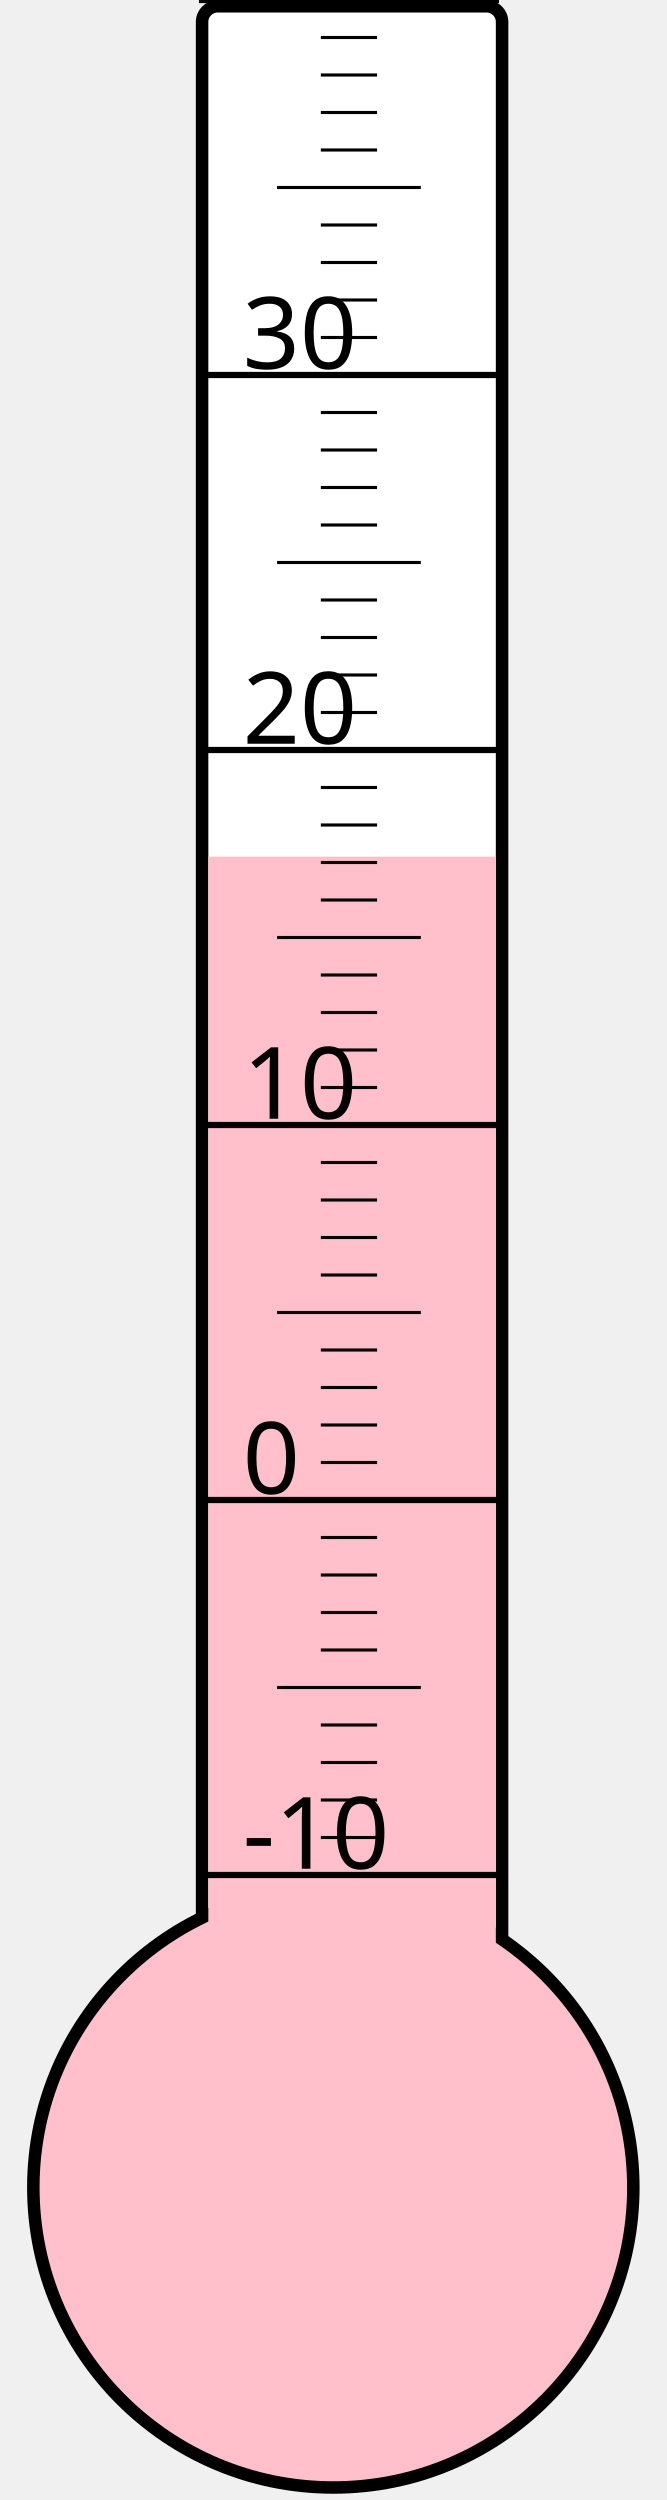
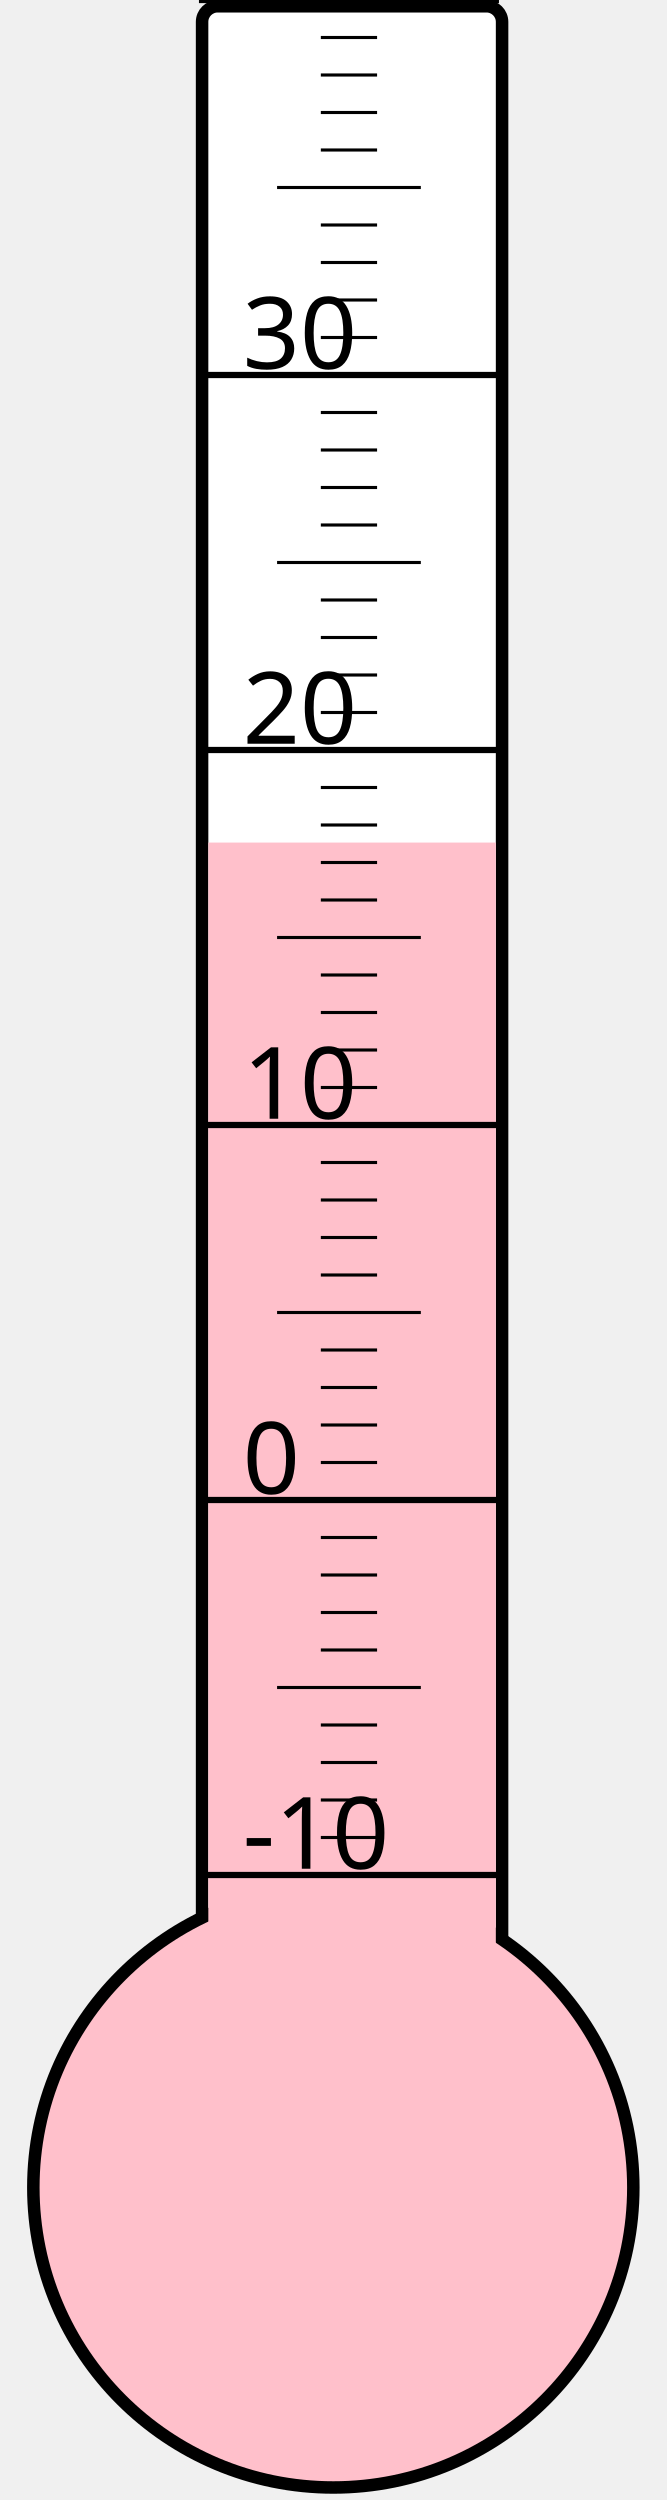
<svg xmlns="http://www.w3.org/2000/svg" width="40px" height="150px" viewBox="0 0 200 800">
  <rect width="200" height="800" x="0" y="0" style="fill: #ffffeb; fill-opacity: 0;" />
  <rect width="96" height="680" x="58" y="2" rx="5" ry="5" style="fill: white; fill-opacity: 1; stroke: black; stroke-width: 4;" />
  <circle cx="100" cy="700" r="96" style="fill: pink; stroke: black; stroke-width: 4;" />
-   <rect width="92" height="425.875" x="60" y="274.125" style="fill: pink; fill-opacity: 1; stroke-width: 0;" />
+   <rect width="92" height="430.375" x="60" y="269.625" style="fill: pink; fill-opacity: 1; stroke-width: 0;" />
  <text x="71" y="598" style="font-family: sans-serif; font-size: 24pt;">-10</text>
  <text x="71" y="478" style="font-family: sans-serif; font-size: 24pt;">0</text>
  <text x="71" y="358" style="font-family: sans-serif; font-size: 24pt;">10</text>
  <text x="71" y="238" style="font-family: sans-serif; font-size: 24pt;">20</text>
  <text x="71" y="118" style="font-family: sans-serif; font-size: 24pt;">30</text>
  <g style="stroke: black;">
    <line x1="57" y1="600" x2="153" y2="600" style="stroke-width: 2;" />
    <line x1="96" y1="588" x2="114" y2="588" style="stroke-width: 1;" />
    <line x1="96" y1="576" x2="114" y2="576" style="stroke-width: 1;" />
    <line x1="96" y1="564" x2="114" y2="564" style="stroke-width: 1;" />
    <line x1="96" y1="552" x2="114" y2="552" style="stroke-width: 1;" />
    <line x1="82" y1="540" x2="128" y2="540" style="stroke-width: 1;" />
    <line x1="96" y1="528" x2="114" y2="528" style="stroke-width: 1;" />
    <line x1="96" y1="516" x2="114" y2="516" style="stroke-width: 1;" />
    <line x1="96" y1="504" x2="114" y2="504" style="stroke-width: 1;" />
    <line x1="96" y1="492" x2="114" y2="492" style="stroke-width: 1;" />
    <line x1="57" y1="480" x2="153" y2="480" style="stroke-width: 2;" />
    <line x1="96" y1="468" x2="114" y2="468" style="stroke-width: 1;" />
    <line x1="96" y1="456" x2="114" y2="456" style="stroke-width: 1;" />
    <line x1="96" y1="444" x2="114" y2="444" style="stroke-width: 1;" />
    <line x1="96" y1="432" x2="114" y2="432" style="stroke-width: 1;" />
    <line x1="82" y1="420" x2="128" y2="420" style="stroke-width: 1;" />
    <line x1="96" y1="408" x2="114" y2="408" style="stroke-width: 1;" />
    <line x1="96" y1="396" x2="114" y2="396" style="stroke-width: 1;" />
    <line x1="96" y1="384" x2="114" y2="384" style="stroke-width: 1;" />
    <line x1="96" y1="372" x2="114" y2="372" style="stroke-width: 1;" />
    <line x1="57" y1="360" x2="153" y2="360" style="stroke-width: 2;" />
    <line x1="96" y1="348" x2="114" y2="348" style="stroke-width: 1;" />
    <line x1="96" y1="336" x2="114" y2="336" style="stroke-width: 1;" />
    <line x1="96" y1="324" x2="114" y2="324" style="stroke-width: 1;" />
    <line x1="96" y1="312" x2="114" y2="312" style="stroke-width: 1;" />
    <line x1="82" y1="300" x2="128" y2="300" style="stroke-width: 1;" />
    <line x1="96" y1="288" x2="114" y2="288" style="stroke-width: 1;" />
    <line x1="96" y1="276" x2="114" y2="276" style="stroke-width: 1;" />
    <line x1="96" y1="264" x2="114" y2="264" style="stroke-width: 1;" />
    <line x1="96" y1="252" x2="114" y2="252" style="stroke-width: 1;" />
    <line x1="57" y1="240" x2="153" y2="240" style="stroke-width: 2;" />
    <line x1="96" y1="228" x2="114" y2="228" style="stroke-width: 1;" />
    <line x1="96" y1="216" x2="114" y2="216" style="stroke-width: 1;" />
    <line x1="96" y1="204" x2="114" y2="204" style="stroke-width: 1;" />
    <line x1="96" y1="192" x2="114" y2="192" style="stroke-width: 1;" />
    <line x1="82" y1="180" x2="128" y2="180" style="stroke-width: 1;" />
    <line x1="96" y1="168" x2="114" y2="168" style="stroke-width: 1;" />
    <line x1="96" y1="156" x2="114" y2="156" style="stroke-width: 1;" />
    <line x1="96" y1="144" x2="114" y2="144" style="stroke-width: 1;" />
    <line x1="96" y1="132" x2="114" y2="132" style="stroke-width: 1;" />
    <line x1="57" y1="120" x2="153" y2="120" style="stroke-width: 2;" />
    <line x1="96" y1="108" x2="114" y2="108" style="stroke-width: 1;" />
    <line x1="96" y1="96" x2="114" y2="96" style="stroke-width: 1;" />
    <line x1="96" y1="84" x2="114" y2="84" style="stroke-width: 1;" />
    <line x1="96" y1="72" x2="114" y2="72" style="stroke-width: 1;" />
    <line x1="82" y1="60" x2="128" y2="60" style="stroke-width: 1;" />
    <line x1="96" y1="48" x2="114" y2="48" style="stroke-width: 1;" />
    <line x1="96" y1="36" x2="114" y2="36" style="stroke-width: 1;" />
    <line x1="96" y1="24" x2="114" y2="24" style="stroke-width: 1;" />
    <line x1="96" y1="12" x2="114" y2="12" style="stroke-width: 1;" />
    <line x1="57" y1="0" x2="153" y2="0" style="stroke-width: 2;" />
  </g>
</svg>
